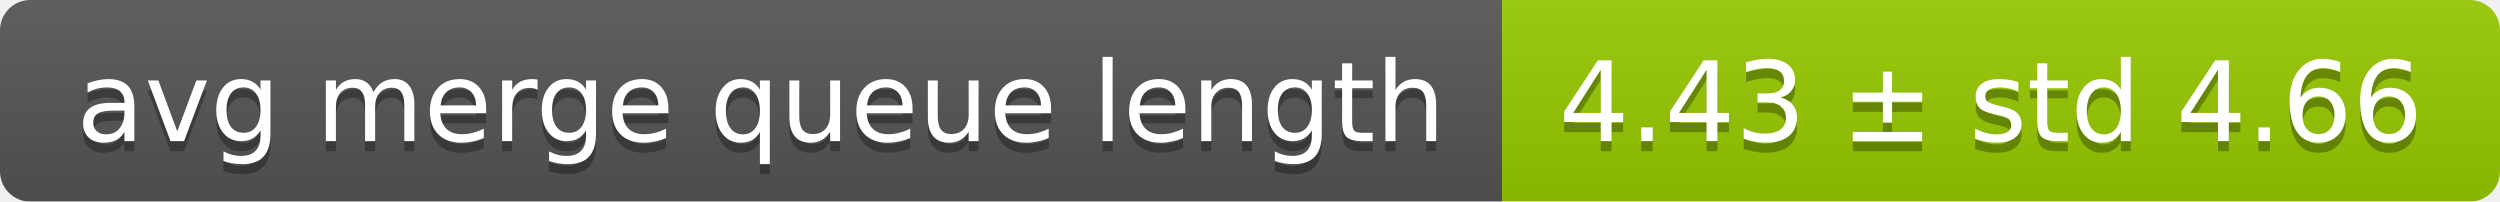
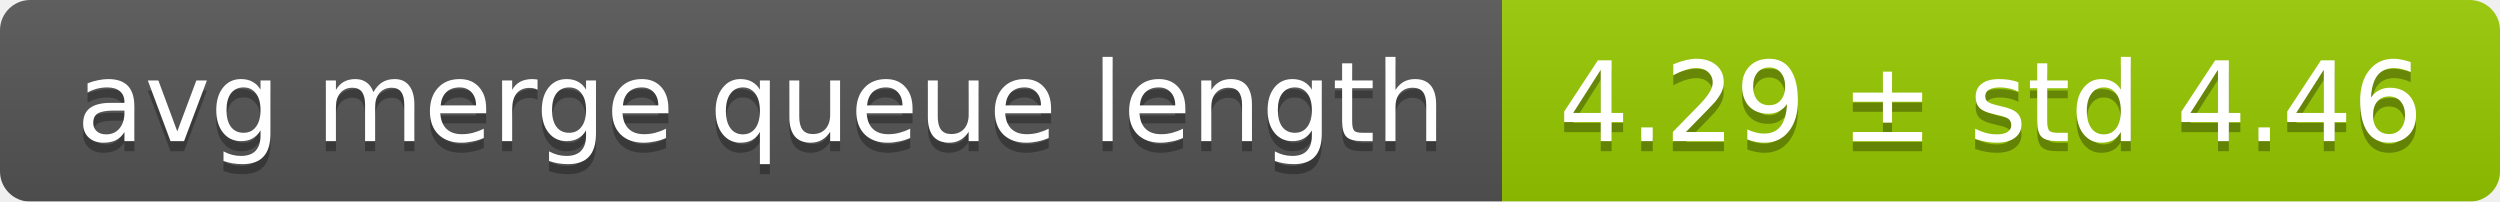
<svg xmlns="http://www.w3.org/2000/svg" width="248" height="20">
  <linearGradient id="smooth" x2="0" y2="100%">
    <stop offset="0" stop-color="#bbb" stop-opacity=".1" />
    <stop offset="1" stop-opacity=".1" />
  </linearGradient>
  <mask id="round">
    <rect width="248" height="20" rx="3" fill="#fff" />
  </mask>
  <g mask="url(#round)">
    <rect width="149" height="20" fill="#555" />
    <rect x="149" width="99" height="20" fill="#97ca00" />
    <rect width="248" height="20" fill="url(#smooth)" />
  </g>
  <g fill="#fff" text-anchor="middle" font-family="DejaVu Sans,Verdana,Geneva,sans-serif" font-size="11">
    <text x="75.5" y="15" fill="#010101" fill-opacity=".3">avg merge queue length</text>
    <text x="75.5" y="14">avg merge queue length</text>
-     <text x="197.5" y="15" fill="#010101" fill-opacity=".3">4.43 ± std 4.66</text>
-     <text x="197.5" y="14">4.43 ± std 4.66</text>
+     <text x="197.5" y="15" fill="#010101" fill-opacity=".3">4.29 ± std 4.46</text>
+     <text x="197.5" y="14">4.29 ± std 4.46</text>
  </g>
</svg>
